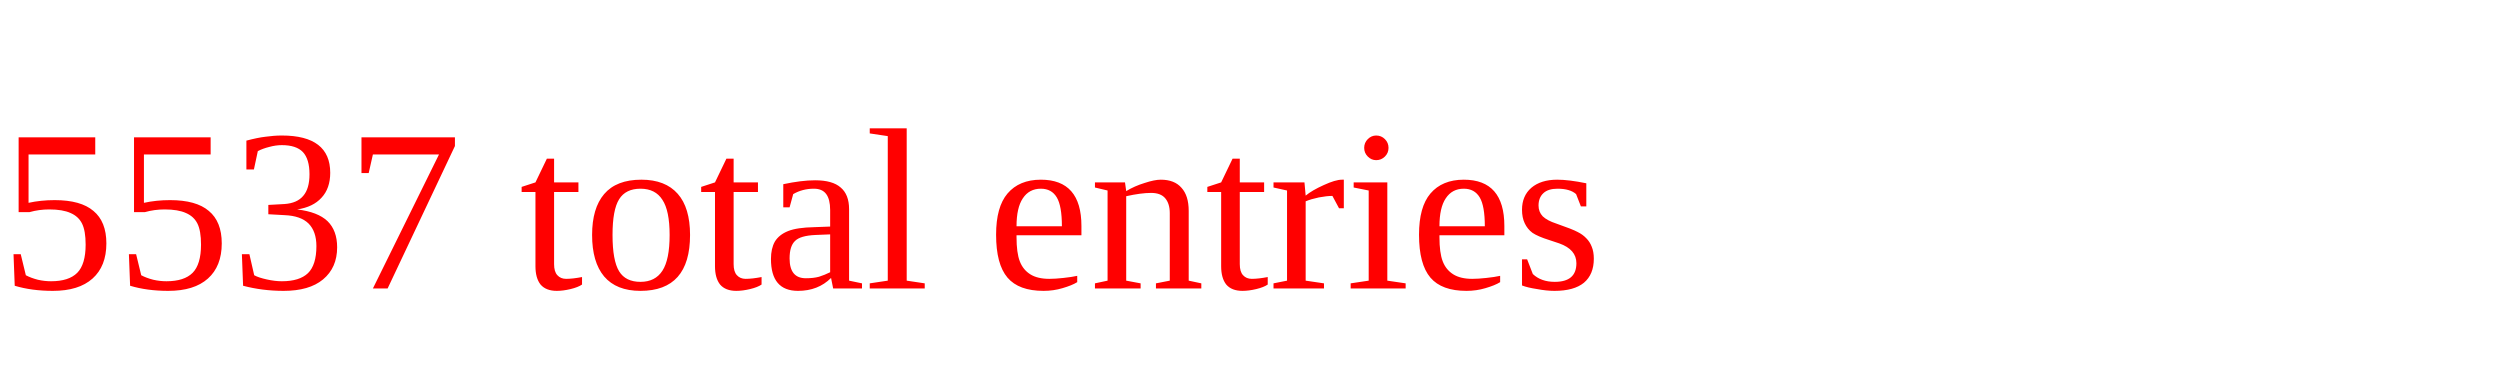
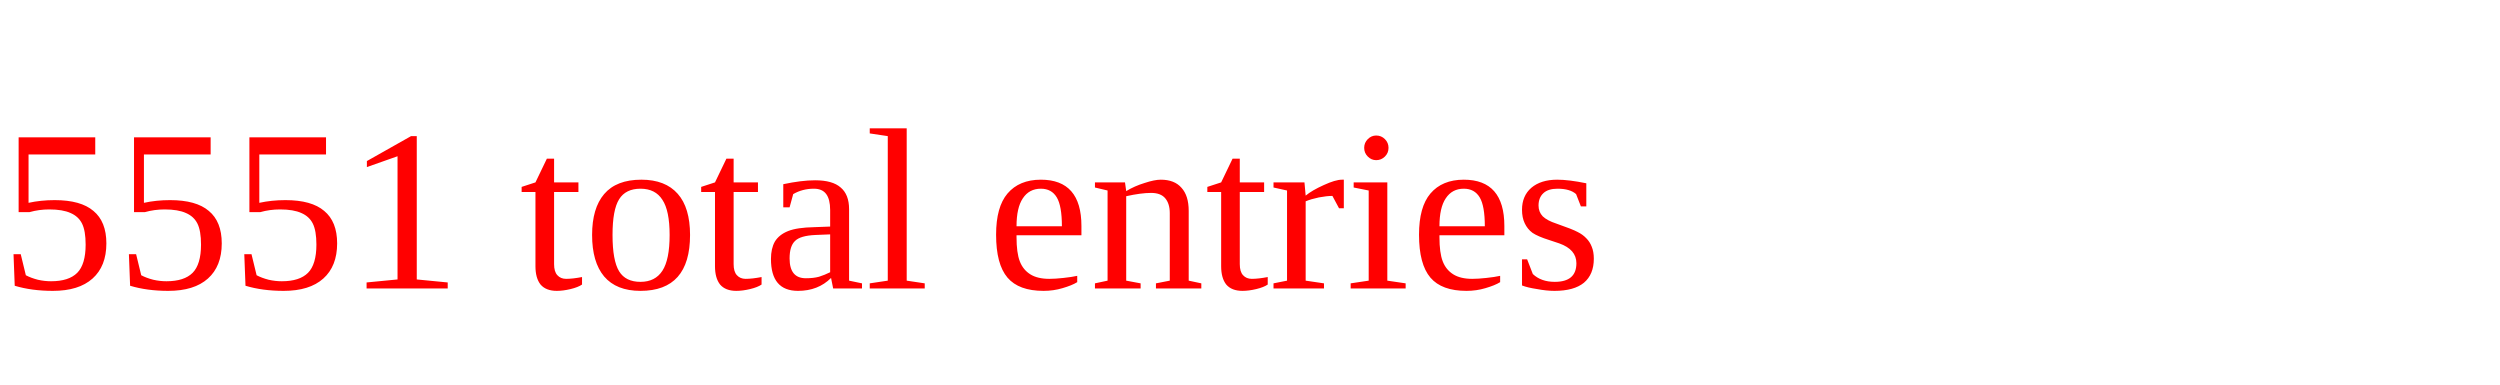
<svg xmlns="http://www.w3.org/2000/svg" height="20" width="130" version="1.1">
-   <text x="0" y="15" fill="red">5537 total entries</text>
+   <text x="0" y="15" fill="red">5551 total entries</text>
</svg>
